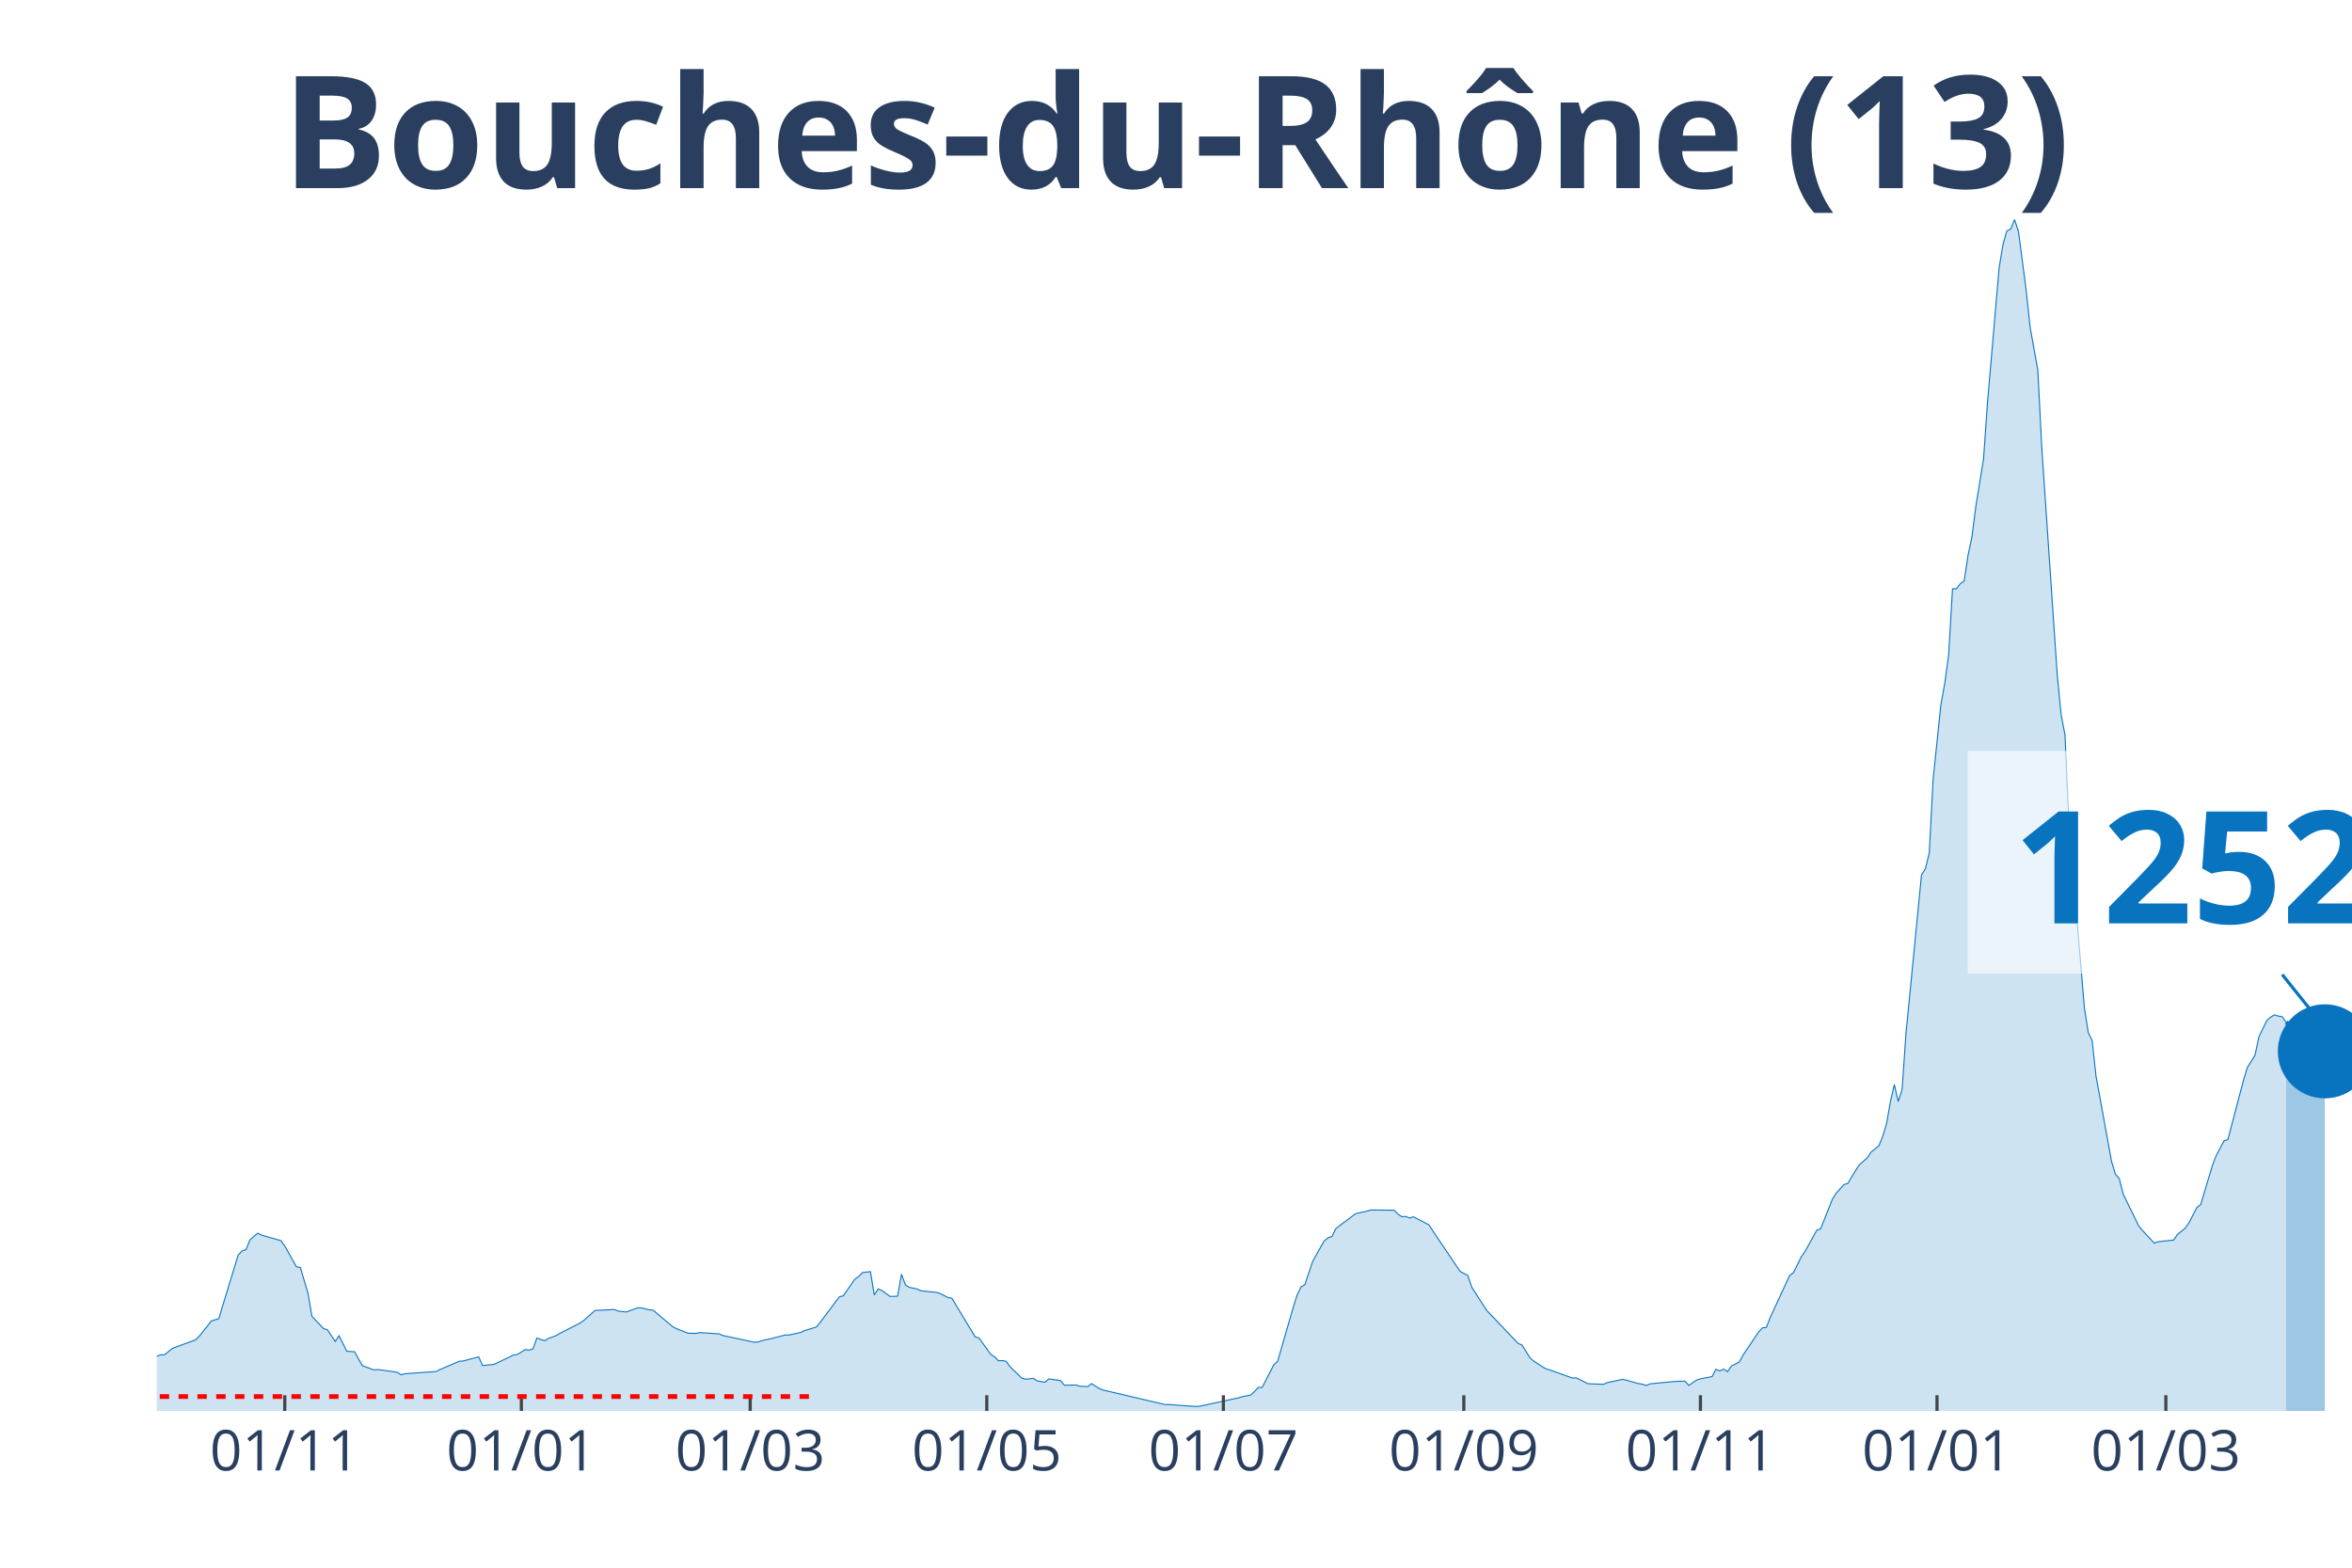
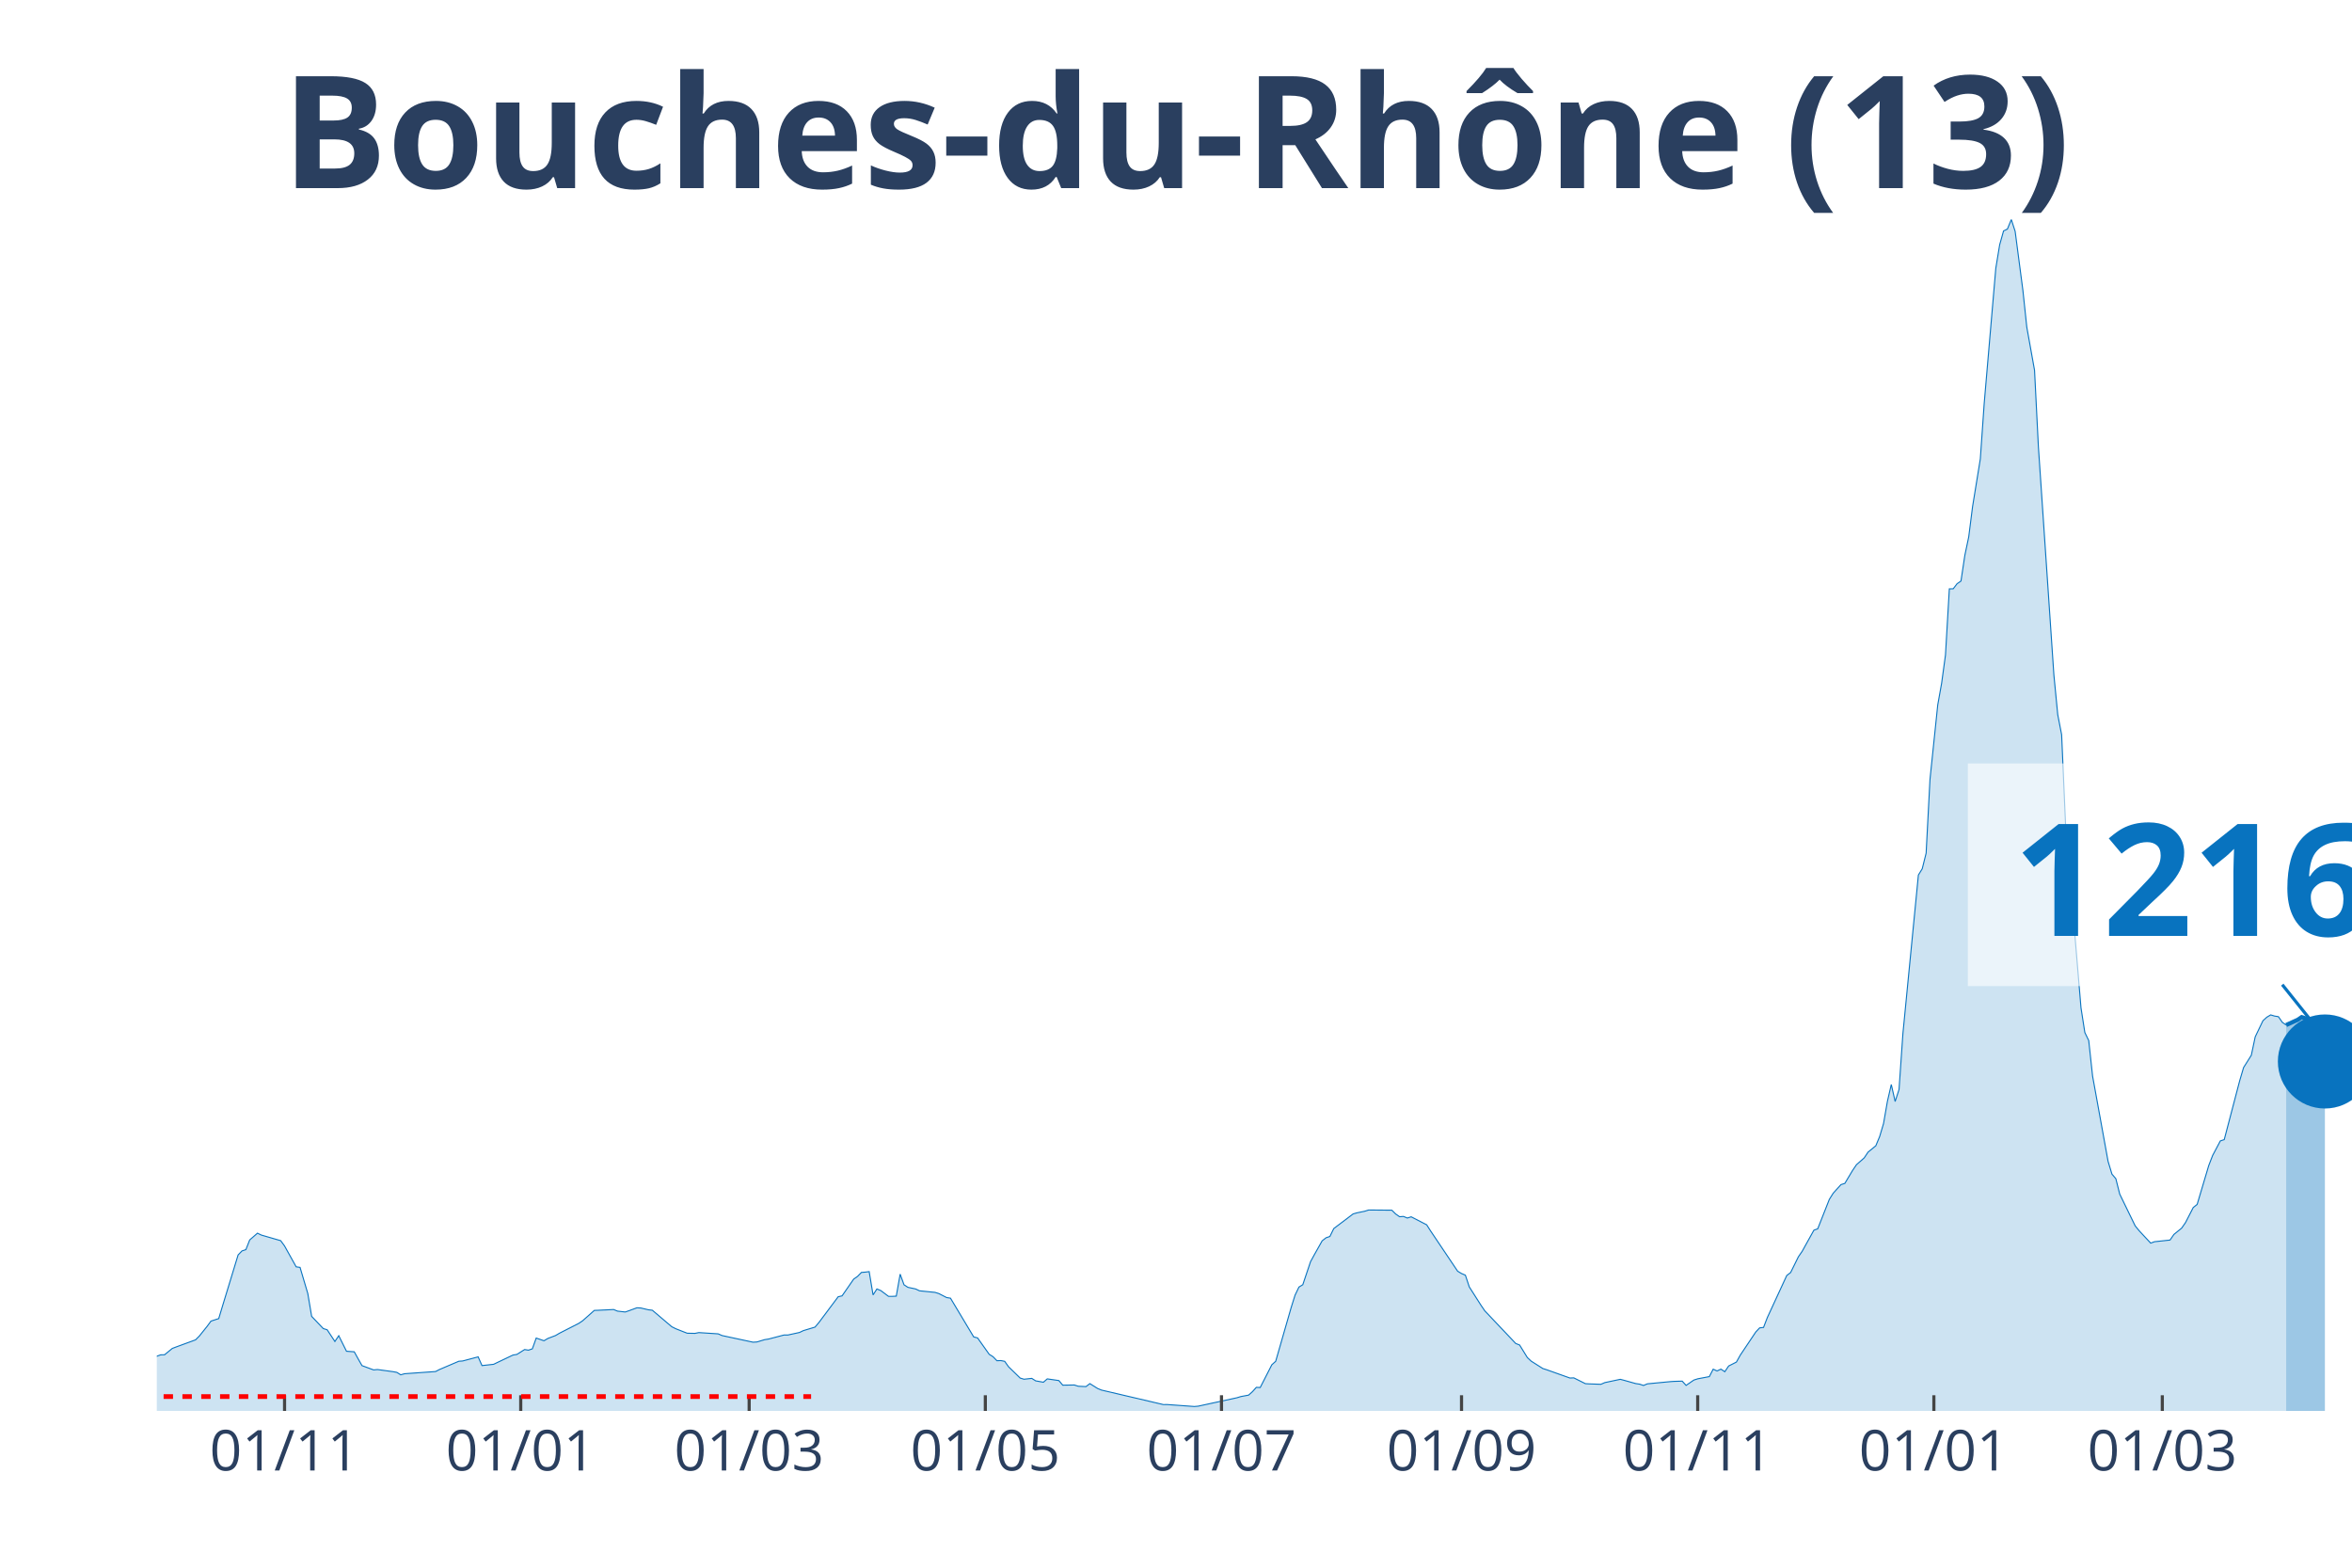
<svg xmlns="http://www.w3.org/2000/svg" class="main-svg" width="1125" height="750" style="" viewBox="0 0 750 500">
  <rect x="0" y="0" width="750" height="500" style="fill: rgb(0, 0, 0); fill-opacity: 0;" />
-   <defs id="defs-11365a">
+   <defs id="defs-888881">
    <g class="clips">
-       <clipPath id="clip11365axyplot" class="plotclip">
+       <clipPath id="clip888881xyplot" class="plotclip">
        <rect width="700" height="380" />
      </clipPath>
-       <clipPath class="axesclip" id="clip11365ax">
+       <clipPath class="axesclip" id="clip888881x">
        <rect x="50" y="0" width="700" height="500" />
      </clipPath>
-       <clipPath class="axesclip" id="clip11365ay">
+       <clipPath class="axesclip" id="clip888881y">
        <rect x="0" y="70" width="750" height="380" />
      </clipPath>
-       <clipPath class="axesclip" id="clip11365axy">
+       <clipPath class="axesclip" id="clip888881xy">
        <rect x="50" y="70" width="700" height="380" />
      </clipPath>
    </g>
    <g class="gradients" />
  </defs>
  <g class="bglayer">
    <rect class="bg" x="50" y="70" width="700" height="380" style="fill: rgb(0, 0, 0); fill-opacity: 0; stroke-width: 0;" />
  </g>
  <g class="layer-below">
    <g class="imagelayer" />
    <g class="shapelayer" />
  </g>
  <g class="cartesianlayer">
    <g class="subplot xy">
      <g class="layer-subplot">
        <g class="shapelayer" />
        <g class="imagelayer" />
      </g>
      <g class="gridlayer">
        <g class="x">
-           <path class="xgrid crisp" transform="translate(90.81,0)" d="M0,70v380" style="stroke: rgb(255, 255, 255); stroke-opacity: 1; stroke-width: 1px;" />
-           <path class="xgrid crisp" transform="translate(166.25,0)" d="M0,70v380" style="stroke: rgb(255, 255, 255); stroke-opacity: 1; stroke-width: 1px;" />
-           <path class="xgrid crisp" transform="translate(239.22,0)" d="M0,70v380" style="stroke: rgb(255, 255, 255); stroke-opacity: 1; stroke-width: 1px;" />
-           <path class="xgrid crisp" transform="translate(314.66,0)" d="M0,70v380" style="stroke: rgb(255, 255, 255); stroke-opacity: 1; stroke-width: 1px;" />
-           <path class="xgrid crisp" transform="translate(390.11,0)" d="M0,70v380" style="stroke: rgb(255, 255, 255); stroke-opacity: 1; stroke-width: 1px;" />
-           <path class="xgrid crisp" transform="translate(466.78,0)" d="M0,70v380" style="stroke: rgb(255, 255, 255); stroke-opacity: 1; stroke-width: 1px;" />
-           <path class="xgrid crisp" transform="translate(542.23,0)" d="M0,70v380" style="stroke: rgb(255, 255, 255); stroke-opacity: 1; stroke-width: 1px;" />
-           <path class="xgrid crisp" transform="translate(617.67,0)" d="M0,70v380" style="stroke: rgb(255, 255, 255); stroke-opacity: 1; stroke-width: 1px;" />
-           <path class="xgrid crisp" transform="translate(690.64,0)" d="M0,70v380" style="stroke: rgb(255, 255, 255); stroke-opacity: 1; stroke-width: 1px;" />
+           <path class="xgrid crisp" transform="translate(90.74,0)" d="M0,70v380" style="stroke: rgb(255, 255, 255); stroke-opacity: 1; stroke-width: 1px;" />
+           <path class="xgrid crisp" transform="translate(166.05,0)" d="M0,70v380" style="stroke: rgb(255, 255, 255); stroke-opacity: 1; stroke-width: 1px;" />
+           <path class="xgrid crisp" transform="translate(238.89,0)" d="M0,70v380" style="stroke: rgb(255, 255, 255); stroke-opacity: 1; stroke-width: 1px;" />
+           <path class="xgrid crisp" transform="translate(314.2,0)" d="M0,70v380" style="stroke: rgb(255, 255, 255); stroke-opacity: 1; stroke-width: 1px;" />
+           <path class="xgrid crisp" transform="translate(389.51,0)" d="M0,70v380" style="stroke: rgb(255, 255, 255); stroke-opacity: 1; stroke-width: 1px;" />
+           <path class="xgrid crisp" transform="translate(466.05,0)" d="M0,70v380" style="stroke: rgb(255, 255, 255); stroke-opacity: 1; stroke-width: 1px;" />
+           <path class="xgrid crisp" transform="translate(541.36,0)" d="M0,70v380" style="stroke: rgb(255, 255, 255); stroke-opacity: 1; stroke-width: 1px;" />
+           <path class="xgrid crisp" transform="translate(616.67,0)" d="M0,70v380" style="stroke: rgb(255, 255, 255); stroke-opacity: 1; stroke-width: 1px;" />
+           <path class="xgrid crisp" transform="translate(689.51,0)" d="M0,70v380" style="stroke: rgb(255, 255, 255); stroke-opacity: 1; stroke-width: 1px;" />
        </g>
        <g class="y" />
      </g>
      <g class="zerolinelayer" />
      <path class="xlines-below" />
      <path class="ylines-below" />
      <g class="overlines-below" />
      <g class="xaxislayer-below" />
      <g class="yaxislayer-below" />
      <g class="overaxes-below" />
-       <g class="plot" transform="translate(50, 70)" clip-path="url('#clip11365axyplot')">
+       <g class="plot" transform="translate(50, 70)" clip-path="url('#clip888881xyplot')">
        <g class="scatterlayer mlayer">
-           <g class="trace scatter trace9316c9" style="stroke-miterlimit: 2;">
+           <g class="trace scatter trace43241b" style="stroke-miterlimit: 2;">
            <g class="fills">
              <g>
-                 <path class="js-fill" d="M678.98,380L-168.2,380L-168.2,378.79L-123.67,379.72L-122.44,379.77L-75.44,377.7L-74.2,377.22L-56.89,370.51L-55.65,369.51L-51.94,366.98L-50.71,366.29L-48.23,365.33L-47,364.24L-37.1,361.17L-35.87,360.5L-33.39,360.12L-32.16,360.04L-21.02,358.07L-19.79,358.18L-13.6,359.11L-12.37,359.98L-2.47,363.07L-1.24,363.02L1.24,362.11L2.47,362.09L4.95,360.07L6.18,359.6L12.37,357.33L13.6,356.1L16.08,353.02L17.31,351.35L19.79,350.55L21.02,346.43L25.97,330.24L27.21,328.97L28.45,328.56L29.68,325.46L32.16,323.31L33.39,323.91L39.58,325.7L40.81,327.39L44.52,334.04L45.76,334.22L48.23,342.56L49.47,349.84L53.18,353.74L54.42,354.11L56.89,357.85L58.13,356.01L60.6,360.97L61.84,361.06L63.07,361.14L64.31,363.38L65.55,365.55L66.78,366.01L69.26,366.92L70.49,366.8L75.44,367.48L76.68,367.7L77.92,368.48L79.15,368.14L89.05,367.44L90.28,366.8L96.47,364.16L97.7,364.07L102.65,362.76L103.89,365.54L107.6,365.13L108.83,364.53L113.78,362.18L115.02,361.98L117.49,360.43L118.73,360.62L119.96,360.2L121.2,356.76L123.67,357.62L124.91,356.89L127.39,355.95L128.62,355.22L134.81,352.07L136.04,351.24L139.75,347.94L140.99,347.9L145.94,347.66L147.17,348.17L149.65,348.45L150.88,348.02L153.36,347.11L154.59,347.17L157.07,347.75L158.3,347.89L164.49,353.14L165.72,353.76L168.2,354.74L169.43,355.22L171.91,355.27L173.14,355.02L179.33,355.42L180.57,355.96L190.46,358.08L191.7,358.01L194.17,357.27L195.41,357.08L200.35,355.79L201.59,355.79L205.3,354.98L206.54,354.39L210.25,353.27L211.48,351.83L217.67,343.58L218.9,343.3L222.61,337.96L223.85,337.09L225.09,335.83L226.33,335.73L227.56,335.57L228.8,343L230.04,341.1L231.27,341.61L233.75,343.46L234.98,343.46L236.22,343.39L237.46,336.38L238.69,339.77L239.93,340.58L242.4,341.1L243.64,341.69L248.59,342.19L249.82,342.57L252.3,343.84L253.53,344.04L260.95,356.39L262.19,356.72L265.9,361.94L267.14,362.72L268.37,363.99L269.61,363.94L270.85,364.18L272.08,365.91L275.8,369.52L277.03,369.89L279.51,369.62L280.74,370.41L283.22,370.85L284.45,369.78L288.16,370.32L289.4,371.79L293.11,371.73L294.35,372.13L296.82,372.24L298.06,371.29L300.53,372.84L301.77,373.35L321.55,377.98L322.79,377.97L331.45,378.59L332.69,378.48L345.05,375.8L346.29,375.42L348.76,374.96L350,373.86L351.24,372.48L352.47,372.54L356.18,365.28L357.42,364.17L362.37,347L363.6,343.09L364.84,340.5L366.08,339.75L368.55,332.4L369.79,330.13L372.26,325.76L373.5,324.78L374.73,324.36L375.97,321.84L382.16,317.17L383.39,316.82L385.87,316.31L387.1,315.92L394.52,315.98L395.76,317.2L397,318.06L398.23,317.97L399.47,318.48L400.71,318.09L405.65,320.64L406.89,322.57L415.55,335.44L416.78,336.18L418.02,336.71L419.26,340.44L422.97,346.25L424.2,348.07L434.1,358.49L435.34,358.98L437.81,362.98L439.05,364.13L442.76,366.48L443.99,366.87L451.41,369.51L452.65,369.46L456.36,371.31L457.6,371.38L461.31,371.51L462.54,370.97L467.49,369.92L468.73,370.24L472.44,371.28L473.67,371.46L474.91,371.88L476.15,371.36L483.57,370.65L484.81,370.57L487.28,370.5L488.52,371.86L490.99,370.16L492.23,369.76L495.94,369.06L497.17,366.69L498.41,367.25L499.65,366.67L500.88,367.5L502.12,365.67L504.59,364.42L505.83,362.2L510.78,354.82L512.01,353.51L513.25,353.37L514.49,350.19L520.67,336.82L521.91,335.86L524.38,330.85L525.62,329.06L529.33,322.37L530.57,321.91L534.28,312.53L535.51,310.56L537.99,307.82L539.22,307.44L541.7,303.31L542.93,301.48L545.41,299.31L546.64,297.46L549.12,295.44L550.35,292.49L551.59,288.33L552.83,281.28L554.06,275.89L555.3,281.31L556.54,277.48L557.77,259.71L562.72,209.08L563.96,207.08L565.19,202.11L566.43,178.57L568.9,154.83L570.14,147.92L571.38,138.89L572.61,117.81L573.85,117.79L575.09,116.17L576.33,115.32L577.56,107.14L578.8,101.24L580.04,91.58L582.51,76.37L583.75,58.63L587.46,15.54L588.69,8.06L589.93,3.65L591.17,3.05L592.4,0L593.64,3.8L596.11,22.63L597.35,34.33L599.82,48.1L601.06,72.53L606.01,145.28L607.24,157.94L608.48,164.35L609.72,192.52L614.66,251.42L615.9,259.32L617.14,261.88L618.37,273.22L623.32,300.41L624.56,304.49L625.8,305.92L627.03,310.84L631.98,320.98L633.22,322.5L636.93,326.48L638.16,326.03L643.11,325.5L644.35,323.71L646.82,321.7L648.06,319.93L650.53,315.12L651.77,314.14L655.48,301.73L656.71,298.52L659.19,293.87L660.42,293.47L665.37,274.64L666.61,270.48L669.08,266.55L670.32,260.68L672.79,255.55L674.03,254.42L675.27,253.69L676.5,254.06L677.74,254.26L678.98,256.06" style="fill: rgb(8, 115, 191); fill-opacity: 0.2; stroke-width: 0;" />
+                 <path class="js-fill" d="M679.01,380L-167.9,380L-167.9,378.79L-123.46,379.72L-122.22,379.77L-75.31,377.7L-74.07,377.22L-56.79,370.51L-55.56,369.51L-51.85,366.98L-50.62,366.29L-48.15,365.33L-46.91,364.24L-37.04,361.17L-35.8,360.5L-33.33,360.12L-32.1,360.04L-20.99,358.07L-19.75,358.18L-13.58,359.11L-12.35,359.98L-2.47,363.07L-1.23,363.02L1.23,362.11L2.47,362.09L4.94,360.07L6.17,359.6L12.35,357.33L13.58,356.1L16.05,353.02L17.28,351.35L19.75,350.55L20.99,346.43L25.93,330.24L27.16,328.97L28.4,328.56L29.63,325.46L32.1,323.31L33.33,323.91L39.51,325.7L40.74,327.39L44.44,334.04L45.68,334.22L48.15,342.56L49.38,349.84L53.09,353.74L54.32,354.11L56.79,357.85L58.02,356.01L60.49,360.97L61.73,361.06L62.96,361.14L64.2,363.38L65.43,365.55L66.67,366.01L69.14,366.92L70.37,366.8L75.31,367.48L76.54,367.7L77.78,368.48L79.01,368.14L88.89,367.44L90.12,366.8L96.3,364.16L97.53,364.07L102.47,362.76L103.7,365.54L107.41,365.13L108.64,364.53L113.58,362.18L114.81,361.98L117.28,360.43L118.52,360.62L119.75,360.2L120.99,356.76L123.46,357.62L124.69,356.89L127.16,355.95L128.4,355.22L134.57,352.07L135.8,351.24L139.51,347.94L140.74,347.9L145.68,347.66L146.91,348.17L149.38,348.45L150.62,348.02L153.09,347.11L154.32,347.17L156.79,347.75L158.02,347.89L164.2,353.14L165.43,353.76L167.9,354.74L169.14,355.22L171.6,355.27L172.84,355.02L179.01,355.42L180.25,355.96L190.12,358.08L191.36,358.01L193.83,357.27L195.06,357.08L200,355.79L201.23,355.79L204.94,354.98L206.17,354.39L209.88,353.27L211.11,351.83L217.28,343.58L218.52,343.3L222.22,337.96L223.46,337.09L224.69,335.83L225.93,335.73L227.16,335.57L228.4,343L229.63,341.1L230.86,341.61L233.33,343.46L234.57,343.46L235.8,343.39L237.04,336.38L238.27,339.77L239.51,340.58L241.98,341.1L243.21,341.69L248.15,342.19L249.38,342.57L251.85,343.84L253.09,344.04L260.49,356.39L261.73,356.72L265.43,361.94L266.67,362.72L267.9,363.99L269.14,363.94L270.37,364.18L271.6,365.91L275.31,369.52L276.54,369.89L279.01,369.62L280.25,370.41L282.72,370.85L283.95,369.78L287.65,370.32L288.89,371.79L292.59,371.73L293.83,372.13L296.3,372.24L297.53,371.29L300,372.84L301.23,373.35L320.99,377.98L322.22,377.97L330.86,378.59L332.1,378.48L344.44,375.8L345.68,375.42L348.15,374.96L349.38,373.86L350.62,372.48L351.85,372.54L355.56,365.28L356.79,364.17L361.73,347L362.96,343.09L364.2,340.5L365.43,339.75L367.9,332.4L369.14,330.13L371.6,325.76L372.84,324.78L374.07,324.36L375.31,321.84L381.48,317.17L382.72,316.82L385.19,316.31L386.42,315.92L393.83,315.98L395.06,317.2L396.3,318.06L397.53,317.97L398.77,318.48L400,318.09L404.94,320.64L406.17,322.57L414.81,335.44L416.05,336.18L417.28,336.71L418.52,340.44L422.22,346.25L423.46,348.07L433.33,358.49L434.57,358.98L437.04,362.98L438.27,364.13L441.98,366.48L443.21,366.87L450.62,369.51L451.85,369.46L455.56,371.31L456.79,371.38L460.49,371.51L461.73,370.97L466.67,369.92L467.9,370.24L471.6,371.28L472.84,371.46L474.07,371.88L475.31,371.36L482.72,370.65L483.95,370.57L486.42,370.5L487.65,371.86L490.12,370.16L491.36,369.76L495.06,369.06L496.3,366.69L497.53,367.25L498.77,366.67L500,367.5L501.23,365.67L503.7,364.42L504.94,362.2L509.88,354.82L511.11,353.51L512.35,353.37L513.58,350.19L519.75,336.82L520.99,335.86L523.46,330.85L524.69,329.06L528.4,322.37L529.63,321.91L533.33,312.53L534.57,310.56L537.04,307.82L538.27,307.44L540.74,303.31L541.98,301.48L544.44,299.31L545.68,297.46L548.15,295.44L549.38,292.49L550.62,288.33L551.85,281.28L553.09,275.89L554.32,281.31L555.56,277.48L556.79,259.71L561.73,209.08L562.96,207.08L564.2,202.11L565.43,178.57L567.9,154.83L569.14,147.92L570.37,138.89L571.6,117.81L572.84,117.79L574.07,116.17L575.31,115.32L576.54,107.14L577.78,101.24L579.01,91.58L581.48,76.37L582.72,58.63L586.42,15.54L587.65,8.06L588.89,3.65L590.12,3.05L591.36,0L592.59,3.8L595.06,22.63L596.3,34.33L598.77,48.1L600,72.53L604.94,145.28L606.17,157.94L607.41,164.35L608.64,192.52L613.58,251.42L614.81,259.32L616.05,261.88L617.28,273.22L622.22,300.41L623.46,304.49L624.69,305.92L625.93,310.84L630.86,320.98L632.1,322.5L635.8,326.48L637.04,326.03L641.98,325.5L643.21,323.71L645.68,321.7L646.91,319.93L649.38,315.12L650.62,314.14L654.32,301.73L655.56,298.52L658.02,293.87L659.26,293.47L664.2,274.64L665.43,270.48L667.9,266.55L669.14,260.68L671.6,255.55L672.84,254.42L674.07,253.69L675.31,254.06L676.54,254.26L677.78,256.06L679.01,256.92" style="fill: rgb(8, 115, 191); fill-opacity: 0.2; stroke-width: 0;" />
              </g>
            </g>
            <g class="errorbars" />
            <g class="lines">
-               <path class="js-line" d="M-168.2,378.79L-123.67,379.72L-122.44,379.77L-75.44,377.7L-74.2,377.22L-56.89,370.51L-55.65,369.51L-51.94,366.98L-50.71,366.29L-48.23,365.33L-47,364.24L-37.1,361.17L-35.87,360.5L-33.39,360.12L-32.16,360.04L-21.02,358.07L-19.79,358.18L-13.6,359.11L-12.37,359.98L-2.47,363.07L-1.24,363.02L1.24,362.11L2.47,362.09L4.95,360.07L6.18,359.6L12.37,357.33L13.6,356.1L16.08,353.02L17.31,351.35L19.79,350.55L21.02,346.43L25.97,330.24L27.21,328.97L28.45,328.56L29.68,325.46L32.16,323.31L33.39,323.91L39.58,325.7L40.81,327.39L44.52,334.04L45.76,334.22L48.23,342.56L49.47,349.84L53.18,353.74L54.42,354.11L56.89,357.85L58.13,356.01L60.6,360.97L61.84,361.06L63.07,361.14L64.31,363.38L65.55,365.55L66.78,366.01L69.26,366.92L70.49,366.8L75.44,367.48L76.68,367.7L77.92,368.48L79.15,368.14L89.05,367.44L90.28,366.8L96.47,364.16L97.7,364.07L102.65,362.76L103.89,365.54L107.6,365.13L108.83,364.53L113.78,362.18L115.02,361.98L117.49,360.43L118.73,360.62L119.96,360.2L121.2,356.76L123.67,357.62L124.91,356.89L127.39,355.95L128.62,355.22L134.81,352.07L136.04,351.24L139.75,347.94L140.99,347.9L145.94,347.66L147.17,348.17L149.65,348.45L150.88,348.02L153.36,347.11L154.59,347.17L157.07,347.75L158.3,347.89L164.49,353.14L165.72,353.76L168.2,354.74L169.43,355.22L171.91,355.27L173.14,355.02L179.33,355.42L180.57,355.96L190.46,358.08L191.7,358.01L194.17,357.27L195.41,357.08L200.35,355.79L201.59,355.79L205.3,354.98L206.54,354.39L210.25,353.27L211.48,351.83L217.67,343.58L218.9,343.3L222.61,337.96L223.85,337.09L225.09,335.83L226.33,335.73L227.56,335.57L228.8,343L230.04,341.1L231.27,341.61L233.75,343.46L234.98,343.46L236.22,343.39L237.46,336.38L238.69,339.77L239.93,340.58L242.4,341.1L243.64,341.69L248.59,342.19L249.82,342.57L252.3,343.84L253.53,344.04L260.95,356.39L262.19,356.72L265.9,361.94L267.14,362.72L268.37,363.99L269.61,363.94L270.85,364.18L272.08,365.91L275.8,369.52L277.03,369.89L279.51,369.62L280.74,370.41L283.22,370.85L284.45,369.78L288.16,370.32L289.4,371.79L293.11,371.73L294.35,372.13L296.82,372.24L298.06,371.29L300.53,372.84L301.77,373.35L321.55,377.98L322.79,377.97L331.45,378.59L332.69,378.48L345.05,375.8L346.29,375.42L348.76,374.96L350,373.86L351.24,372.48L352.47,372.54L356.18,365.28L357.42,364.17L362.37,347L363.6,343.09L364.84,340.5L366.08,339.75L368.55,332.4L369.79,330.13L372.26,325.76L373.5,324.78L374.73,324.36L375.97,321.84L382.16,317.17L383.39,316.82L385.87,316.31L387.1,315.92L394.52,315.98L395.76,317.2L397,318.06L398.23,317.97L399.47,318.48L400.71,318.09L405.65,320.64L406.89,322.57L415.55,335.44L416.78,336.18L418.02,336.71L419.26,340.44L422.97,346.25L424.2,348.07L434.1,358.49L435.34,358.98L437.81,362.98L439.05,364.13L442.76,366.48L443.99,366.87L451.41,369.51L452.65,369.46L456.36,371.31L457.6,371.38L461.31,371.51L462.54,370.97L467.49,369.92L468.73,370.24L472.44,371.28L473.67,371.46L474.91,371.88L476.15,371.36L483.57,370.65L484.81,370.57L487.28,370.5L488.52,371.86L490.99,370.16L492.23,369.76L495.94,369.06L497.17,366.69L498.41,367.25L499.65,366.67L500.88,367.5L502.12,365.67L504.59,364.42L505.83,362.2L510.78,354.82L512.01,353.51L513.25,353.37L514.49,350.19L520.67,336.82L521.91,335.86L524.38,330.85L525.62,329.06L529.33,322.37L530.57,321.91L534.28,312.53L535.51,310.56L537.99,307.82L539.22,307.44L541.7,303.31L542.93,301.48L545.41,299.31L546.64,297.46L549.12,295.44L550.35,292.49L551.59,288.33L552.83,281.28L554.06,275.89L555.3,281.31L556.54,277.48L557.77,259.71L562.72,209.08L563.96,207.08L565.19,202.11L566.43,178.57L568.9,154.83L570.14,147.92L571.38,138.89L572.61,117.81L573.85,117.79L575.09,116.17L576.33,115.32L577.56,107.14L578.8,101.24L580.04,91.58L582.51,76.37L583.75,58.63L587.46,15.54L588.69,8.06L589.93,3.65L591.17,3.05L592.4,0L593.64,3.8L596.11,22.63L597.35,34.33L599.82,48.1L601.06,72.53L606.01,145.28L607.24,157.94L608.48,164.35L609.72,192.52L614.66,251.42L615.9,259.32L617.14,261.88L618.37,273.22L623.32,300.41L624.56,304.49L625.8,305.92L627.03,310.84L631.98,320.98L633.22,322.5L636.93,326.48L638.16,326.03L643.11,325.5L644.35,323.71L646.82,321.7L648.06,319.93L650.53,315.12L651.77,314.14L655.48,301.73L656.71,298.52L659.19,293.87L660.42,293.47L665.37,274.64L666.61,270.48L669.08,266.55L670.32,260.68L672.79,255.55L674.03,254.42L675.27,253.69L676.5,254.06L677.74,254.26L678.98,256.06" style="vector-effect: non-scaling-stroke; fill: none; stroke: rgb(8, 115, 191); stroke-opacity: 1; stroke-width: 0.5px; opacity: 1;" />
+               <path class="js-line" d="M-167.9,378.79L-123.46,379.72L-122.22,379.77L-75.31,377.7L-74.07,377.22L-56.79,370.51L-55.56,369.51L-51.85,366.98L-50.62,366.29L-48.15,365.33L-46.91,364.24L-37.04,361.17L-35.8,360.5L-33.33,360.12L-32.1,360.04L-20.99,358.07L-19.75,358.18L-13.58,359.11L-12.35,359.98L-2.47,363.07L-1.23,363.02L1.23,362.11L2.47,362.09L4.94,360.07L6.17,359.6L12.35,357.33L13.58,356.1L16.05,353.02L17.28,351.35L19.75,350.55L20.99,346.43L25.93,330.24L27.16,328.97L28.4,328.56L29.63,325.46L32.1,323.31L33.33,323.91L39.51,325.7L40.74,327.39L44.44,334.04L45.68,334.22L48.15,342.56L49.38,349.84L53.09,353.74L54.32,354.11L56.79,357.85L58.02,356.01L60.49,360.97L61.73,361.06L62.96,361.14L64.2,363.38L65.43,365.55L66.67,366.01L69.14,366.92L70.37,366.8L75.31,367.48L76.54,367.7L77.78,368.48L79.01,368.14L88.89,367.44L90.12,366.8L96.3,364.16L97.53,364.07L102.47,362.76L103.7,365.54L107.41,365.13L108.64,364.53L113.58,362.18L114.81,361.98L117.28,360.43L118.52,360.62L119.75,360.2L120.99,356.76L123.46,357.62L124.69,356.89L127.16,355.95L128.4,355.22L134.57,352.07L135.8,351.24L139.51,347.94L140.74,347.9L145.68,347.66L146.91,348.17L149.38,348.45L150.62,348.02L153.09,347.11L154.32,347.17L156.79,347.75L158.02,347.89L164.2,353.14L165.43,353.76L167.9,354.74L169.14,355.22L171.6,355.27L172.84,355.02L179.01,355.42L180.25,355.96L190.12,358.08L191.36,358.01L193.83,357.27L195.06,357.08L200,355.79L201.23,355.79L204.94,354.98L206.17,354.39L209.88,353.27L211.11,351.83L217.28,343.58L218.52,343.3L222.22,337.96L223.46,337.09L224.69,335.83L225.93,335.73L227.16,335.57L228.4,343L229.63,341.1L230.86,341.61L233.33,343.46L234.57,343.46L235.8,343.39L237.04,336.38L238.27,339.77L239.51,340.58L241.98,341.1L243.21,341.69L248.15,342.19L249.38,342.57L251.85,343.84L253.09,344.04L260.49,356.39L261.73,356.72L265.43,361.94L266.67,362.72L267.9,363.99L269.14,363.94L270.37,364.18L271.6,365.91L275.31,369.52L276.54,369.89L279.01,369.62L280.25,370.41L282.72,370.85L283.95,369.78L287.65,370.32L288.89,371.79L292.59,371.73L293.83,372.13L296.3,372.24L297.53,371.29L300,372.84L301.23,373.35L320.99,377.98L322.22,377.97L330.86,378.59L332.1,378.48L344.44,375.8L345.68,375.42L348.15,374.96L349.38,373.86L350.62,372.48L351.85,372.54L355.56,365.28L356.79,364.17L361.73,347L362.96,343.09L364.2,340.5L365.43,339.75L367.9,332.4L369.14,330.13L371.6,325.76L372.84,324.78L374.07,324.36L375.31,321.84L381.48,317.17L382.72,316.82L385.19,316.31L386.42,315.92L393.83,315.98L395.06,317.2L396.3,318.06L397.53,317.97L398.77,318.48L400,318.09L404.94,320.64L406.17,322.57L414.81,335.44L416.05,336.18L417.28,336.71L418.52,340.44L422.22,346.25L423.46,348.07L433.33,358.49L434.57,358.98L437.04,362.98L438.27,364.13L441.98,366.48L443.21,366.87L450.62,369.51L451.85,369.46L455.56,371.31L456.79,371.38L460.49,371.51L461.73,370.97L466.67,369.92L467.9,370.24L471.6,371.28L472.84,371.46L474.07,371.88L475.31,371.36L482.72,370.65L483.95,370.57L486.42,370.5L487.65,371.86L490.12,370.16L491.36,369.76L495.06,369.06L496.3,366.69L497.53,367.25L498.77,366.67L500,367.5L501.23,365.67L503.7,364.42L504.94,362.2L509.88,354.82L511.11,353.51L512.35,353.37L513.58,350.19L519.75,336.82L520.99,335.86L523.46,330.85L524.69,329.06L528.4,322.37L529.63,321.91L533.33,312.53L534.57,310.56L537.04,307.82L538.27,307.44L540.74,303.31L541.98,301.48L544.44,299.31L545.68,297.46L548.15,295.44L549.38,292.49L550.62,288.33L551.85,281.28L553.09,275.89L554.32,281.31L555.56,277.48L556.79,259.71L561.73,209.08L562.96,207.08L564.2,202.11L565.43,178.57L567.9,154.83L569.14,147.92L570.37,138.89L571.6,117.81L572.84,117.79L574.07,116.17L575.31,115.32L576.54,107.14L577.78,101.24L579.01,91.58L581.48,76.37L582.72,58.63L586.42,15.54L587.65,8.06L588.89,3.65L590.12,3.05L591.36,0L592.59,3.8L595.06,22.63L596.3,34.33L598.77,48.1L600,72.53L604.94,145.28L606.17,157.94L607.41,164.35L608.64,192.52L613.58,251.42L614.81,259.32L616.05,261.88L617.28,273.22L622.22,300.41L623.46,304.49L624.69,305.92L625.93,310.84L630.86,320.98L632.1,322.5L635.8,326.48L637.04,326.03L641.98,325.5L643.21,323.71L645.68,321.7L646.91,319.93L649.38,315.12L650.62,314.14L654.32,301.73L655.56,298.52L658.02,293.87L659.26,293.47L664.2,274.64L665.43,270.48L667.9,266.55L669.14,260.68L671.6,255.55L672.84,254.42L674.07,253.69L675.31,254.06L676.54,254.26L677.78,256.06L679.01,256.92" style="vector-effect: non-scaling-stroke; fill: none; stroke: rgb(8, 115, 191); stroke-opacity: 1; stroke-width: 0.5px; opacity: 1;" />
            </g>
            <g class="points" />
            <g class="text" />
          </g>
-           <g class="trace scatter traceb91b03" style="stroke-miterlimit: 2;">
+           <g class="trace scatter trace134528" style="stroke-miterlimit: 2;">
            <g class="fills">
              <g>
-                 <path class="js-fill" d="M691.34,380L678.98,380L678.98,256.06L680.21,256.92L681.45,256.58L683.92,255.25L685.16,254.41L686.4,254.8L687.63,256.96L688.87,258.93L690.11,262.72L691.34,265.31" style="fill: rgb(8, 115, 191); fill-opacity: 0.4; stroke-width: 0;" />
+                 <path class="js-fill" d="M691.36,380L679.01,380L679.01,256.92L682.72,255.24L683.95,254.4L685.19,254.78L686.42,256.93L687.65,258.9L688.89,262.68L691.36,268.55" style="fill: rgb(8, 115, 191); fill-opacity: 0.4; stroke-width: 0;" />
              </g>
            </g>
            <g class="errorbars" />
            <g class="lines">
-               <path class="js-line" d="M678.98,256.06L680.21,256.92L681.45,256.58L683.92,255.25L685.16,254.41L686.4,254.8L687.63,256.96L688.87,258.93L690.11,262.72L691.34,265.31" style="vector-effect: non-scaling-stroke; fill: none; stroke: rgb(8, 115, 191); stroke-opacity: 1; stroke-width: 2px; opacity: 1;" />
+               <path class="js-line" d="M679.01,256.92L682.72,255.24L683.95,254.4L685.19,254.78L686.42,256.93L687.65,258.9L688.89,262.68L691.36,268.55" style="vector-effect: non-scaling-stroke; fill: none; stroke: rgb(8, 115, 191); stroke-opacity: 1; stroke-width: 2px; opacity: 1;" />
            </g>
            <g class="points" />
            <g class="text" />
          </g>
-           <g class="trace scatter trace1c421a" style="stroke-miterlimit: 2; opacity: 1;">
+           <g class="trace scatter trace8c0858" style="stroke-miterlimit: 2; opacity: 1;">
            <g class="fills" />
            <g class="errorbars" />
            <g class="lines" />
            <g class="points">
-               <path class="point" transform="translate(691.34,265.31)" d="M15,0A15,15 0 1,1 0,-15A15,15 0 0,1 15,0Z" style="opacity: 1; stroke-width: 0px; fill: rgb(8, 115, 191); fill-opacity: 1;" />
+               <path class="point" transform="translate(691.36,268.55)" d="M15,0A15,15 0 1,1 0,-15A15,15 0 0,1 15,0Z" style="opacity: 1; stroke-width: 0px; fill: rgb(8, 115, 191); fill-opacity: 1;" />
            </g>
            <g class="text" />
          </g>
        </g>
      </g>
      <g class="overplot" />
      <path class="xlines-above crisp" style="fill: none; stroke-width: 1px; stroke: rgb(0, 0, 0); stroke-opacity: 0;" d="" />
      <path class="ylines-above crisp" style="fill: none;" d="M0,0" />
      <g class="overlines-above" />
      <g class="xaxislayer-above">
-         <path class="xtick ticks crisp" d="M0,450v-5" transform="translate(90.81,0)" style="stroke: rgb(68, 68, 68); stroke-opacity: 1; stroke-width: 1px;" />
-         <path class="xtick ticks crisp" d="M0,450v-5" transform="translate(166.25,0)" style="stroke: rgb(68, 68, 68); stroke-opacity: 1; stroke-width: 1px;" />
-         <path class="xtick ticks crisp" d="M0,450v-5" transform="translate(239.22,0)" style="stroke: rgb(68, 68, 68); stroke-opacity: 1; stroke-width: 1px;" />
-         <path class="xtick ticks crisp" d="M0,450v-5" transform="translate(314.66,0)" style="stroke: rgb(68, 68, 68); stroke-opacity: 1; stroke-width: 1px;" />
-         <path class="xtick ticks crisp" d="M0,450v-5" transform="translate(390.11,0)" style="stroke: rgb(68, 68, 68); stroke-opacity: 1; stroke-width: 1px;" />
-         <path class="xtick ticks crisp" d="M0,450v-5" transform="translate(466.78,0)" style="stroke: rgb(68, 68, 68); stroke-opacity: 1; stroke-width: 1px;" />
-         <path class="xtick ticks crisp" d="M0,450v-5" transform="translate(542.23,0)" style="stroke: rgb(68, 68, 68); stroke-opacity: 1; stroke-width: 1px;" />
-         <path class="xtick ticks crisp" d="M0,450v-5" transform="translate(617.67,0)" style="stroke: rgb(68, 68, 68); stroke-opacity: 1; stroke-width: 1px;" />
-         <path class="xtick ticks crisp" d="M0,450v-5" transform="translate(690.64,0)" style="stroke: rgb(68, 68, 68); stroke-opacity: 1; stroke-width: 1px;" />
+         <path class="xtick ticks crisp" d="M0,450v-5" transform="translate(90.74,0)" style="stroke: rgb(68, 68, 68); stroke-opacity: 1; stroke-width: 1px;" />
+         <path class="xtick ticks crisp" d="M0,450v-5" transform="translate(166.05,0)" style="stroke: rgb(68, 68, 68); stroke-opacity: 1; stroke-width: 1px;" />
+         <path class="xtick ticks crisp" d="M0,450v-5" transform="translate(238.89,0)" style="stroke: rgb(68, 68, 68); stroke-opacity: 1; stroke-width: 1px;" />
+         <path class="xtick ticks crisp" d="M0,450v-5" transform="translate(314.2,0)" style="stroke: rgb(68, 68, 68); stroke-opacity: 1; stroke-width: 1px;" />
+         <path class="xtick ticks crisp" d="M0,450v-5" transform="translate(389.51,0)" style="stroke: rgb(68, 68, 68); stroke-opacity: 1; stroke-width: 1px;" />
+         <path class="xtick ticks crisp" d="M0,450v-5" transform="translate(466.05,0)" style="stroke: rgb(68, 68, 68); stroke-opacity: 1; stroke-width: 1px;" />
+         <path class="xtick ticks crisp" d="M0,450v-5" transform="translate(541.36,0)" style="stroke: rgb(68, 68, 68); stroke-opacity: 1; stroke-width: 1px;" />
+         <path class="xtick ticks crisp" d="M0,450v-5" transform="translate(616.67,0)" style="stroke: rgb(68, 68, 68); stroke-opacity: 1; stroke-width: 1px;" />
+         <path class="xtick ticks crisp" d="M0,450v-5" transform="translate(689.51,0)" style="stroke: rgb(68, 68, 68); stroke-opacity: 1; stroke-width: 1px;" />
        <g class="xtick">
-           <text text-anchor="middle" x="0" y="469" transform="translate(90.81,0)" style="font-family: 'Open Sans', verdana, arial, sans-serif; font-size: 18px; fill: rgb(42, 63, 95); fill-opacity: 1; white-space: pre;">01/11</text>
+           <text text-anchor="middle" x="0" y="469" transform="translate(90.74,0)" style="font-family: 'Open Sans', verdana, arial, sans-serif; font-size: 18px; fill: rgb(42, 63, 95); fill-opacity: 1; white-space: pre;">01/11</text>
        </g>
        <g class="xtick">
-           <text text-anchor="middle" x="0" y="469" transform="translate(166.25,0)" style="font-family: 'Open Sans', verdana, arial, sans-serif; font-size: 18px; fill: rgb(42, 63, 95); fill-opacity: 1; white-space: pre;">01/01</text>
+           <text text-anchor="middle" x="0" y="469" transform="translate(166.05,0)" style="font-family: 'Open Sans', verdana, arial, sans-serif; font-size: 18px; fill: rgb(42, 63, 95); fill-opacity: 1; white-space: pre;">01/01</text>
        </g>
        <g class="xtick">
-           <text text-anchor="middle" x="0" y="469" transform="translate(239.22,0)" style="font-family: 'Open Sans', verdana, arial, sans-serif; font-size: 18px; fill: rgb(42, 63, 95); fill-opacity: 1; white-space: pre;">01/03</text>
+           <text text-anchor="middle" x="0" y="469" transform="translate(238.89,0)" style="font-family: 'Open Sans', verdana, arial, sans-serif; font-size: 18px; fill: rgb(42, 63, 95); fill-opacity: 1; white-space: pre;">01/03</text>
        </g>
        <g class="xtick">
-           <text text-anchor="middle" x="0" y="469" transform="translate(314.66,0)" style="font-family: 'Open Sans', verdana, arial, sans-serif; font-size: 18px; fill: rgb(42, 63, 95); fill-opacity: 1; white-space: pre;">01/05</text>
+           <text text-anchor="middle" x="0" y="469" transform="translate(314.2,0)" style="font-family: 'Open Sans', verdana, arial, sans-serif; font-size: 18px; fill: rgb(42, 63, 95); fill-opacity: 1; white-space: pre;">01/05</text>
        </g>
        <g class="xtick">
-           <text text-anchor="middle" x="0" y="469" transform="translate(390.11,0)" style="font-family: 'Open Sans', verdana, arial, sans-serif; font-size: 18px; fill: rgb(42, 63, 95); fill-opacity: 1; white-space: pre;">01/07</text>
+           <text text-anchor="middle" x="0" y="469" transform="translate(389.51,0)" style="font-family: 'Open Sans', verdana, arial, sans-serif; font-size: 18px; fill: rgb(42, 63, 95); fill-opacity: 1; white-space: pre;">01/07</text>
        </g>
        <g class="xtick">
-           <text text-anchor="middle" x="0" y="469" transform="translate(466.78,0)" style="font-family: 'Open Sans', verdana, arial, sans-serif; font-size: 18px; fill: rgb(42, 63, 95); fill-opacity: 1; white-space: pre;">01/09</text>
+           <text text-anchor="middle" x="0" y="469" transform="translate(466.05,0)" style="font-family: 'Open Sans', verdana, arial, sans-serif; font-size: 18px; fill: rgb(42, 63, 95); fill-opacity: 1; white-space: pre;">01/09</text>
        </g>
        <g class="xtick">
-           <text text-anchor="middle" x="0" y="469" transform="translate(542.23,0)" style="font-family: 'Open Sans', verdana, arial, sans-serif; font-size: 18px; fill: rgb(42, 63, 95); fill-opacity: 1; white-space: pre;">01/11</text>
+           <text text-anchor="middle" x="0" y="469" transform="translate(541.36,0)" style="font-family: 'Open Sans', verdana, arial, sans-serif; font-size: 18px; fill: rgb(42, 63, 95); fill-opacity: 1; white-space: pre;">01/11</text>
        </g>
        <g class="xtick">
-           <text text-anchor="middle" x="0" y="469" transform="translate(617.67,0)" style="font-family: 'Open Sans', verdana, arial, sans-serif; font-size: 18px; fill: rgb(42, 63, 95); fill-opacity: 1; white-space: pre;">01/01</text>
+           <text text-anchor="middle" x="0" y="469" transform="translate(616.67,0)" style="font-family: 'Open Sans', verdana, arial, sans-serif; font-size: 18px; fill: rgb(42, 63, 95); fill-opacity: 1; white-space: pre;">01/01</text>
        </g>
        <g class="xtick">
-           <text text-anchor="middle" x="0" y="469" transform="translate(690.64,0)" style="font-family: 'Open Sans', verdana, arial, sans-serif; font-size: 18px; fill: rgb(42, 63, 95); fill-opacity: 1; white-space: pre;">01/03</text>
+           <text text-anchor="middle" x="0" y="469" transform="translate(689.51,0)" style="font-family: 'Open Sans', verdana, arial, sans-serif; font-size: 18px; fill: rgb(42, 63, 95); fill-opacity: 1; white-space: pre;">01/03</text>
        </g>
      </g>
      <g class="yaxislayer-above" />
      <g class="overaxes-above" />
    </g>
  </g>
  <g class="polarlayer" />
  <g class="ternarylayer" />
  <g class="geolayer" />
  <g class="funnelarealayer" />
  <g class="pielayer" />
  <g class="treemaplayer" />
  <g class="sunburstlayer" />
  <g class="glimages" />
-   <defs id="topdefs-11365a">
+   <defs id="topdefs-888881">
    <g class="clips" />
  </defs>
  <g class="layer-above">
    <g class="imagelayer" />
    <g class="shapelayer">
-       <path data-index="0" fill-rule="evenodd" d="M-645.05,445.42L259.01,445.42" clip-path="url('#clip11365axy')" style="opacity: 1; stroke: rgb(255, 0, 0); stroke-opacity: 1; fill: rgb(0, 0, 0); fill-opacity: 0; stroke-dasharray: 3px, 3px; stroke-width: 1.5px;" />
+       <path data-index="0" fill-rule="evenodd" d="M-643.83,445.42L258.64,445.42" clip-path="url('#clip888881xy')" style="opacity: 1; stroke: rgb(255, 0, 0); stroke-opacity: 1; fill: rgb(0, 0, 0); fill-opacity: 0; stroke-dasharray: 3px, 3px; stroke-width: 1.5px;" />
    </g>
  </g>
  <g class="infolayer">
    <g class="g-gtitle">
      <text class="gtitle" x="375" y="25" text-anchor="middle" dy="0.7em" style="font-family: 'Open Sans', verdana, arial, sans-serif; font-size: 50px; fill: rgb(42, 63, 95); opacity: 1; font-weight: normal; white-space: pre;">
        <tspan style="font-weight:bold">Bouches-du-Rhône (13)</tspan>
      </text>
    </g>
    <g class="g-xtitle" />
    <g class="annotation" data-index="0" style="opacity: 1;">
-       <g class="annotation-text-g" transform="rotate(0,699.34,275.31)">
-         <g class="cursor-pointer" transform="translate(627, 239)">
+       <g class="annotation-text-g" transform="rotate(0,699.36,278.55)">
+         <g class="cursor-pointer" transform="translate(627, 243)">
          <rect class="bg" x="0.5" y="0.5" width="143" height="71" style="stroke-width: 1px; stroke: rgb(0, 0, 0); stroke-opacity: 0; fill: rgb(255, 255, 255); fill-opacity: 0.6;" />
          <text class="annotation-text" text-anchor="middle" x="72.078" y="55.5" style="font-family: 'Open Sans', verdana, arial, sans-serif; font-size: 50px; fill: rgb(8, 115, 191); fill-opacity: 1; white-space: pre;">
-             <tspan style="font-weight:bold">1252 </tspan>
+             <tspan style="font-weight:bold">1216 </tspan>
          </text>
        </g>
      </g>
      <g class="annotation-arrow-g" style="opacity: 1;">
-         <path d="M727.74,310.81L739.34,325.31" style="stroke-width: 1px; stroke: rgb(8, 115, 191); stroke-opacity: 1; stroke-dasharray: 0px, 0px, 18.569px, 18.569px;" />
+         <path d="M727.76,314.05L739.36,328.55" style="stroke-width: 1px; stroke: rgb(8, 115, 191); stroke-opacity: 1; stroke-dasharray: 0px, 0px, 18.569px, 18.569px;" />
      </g>
    </g>
  </g>
</svg>
